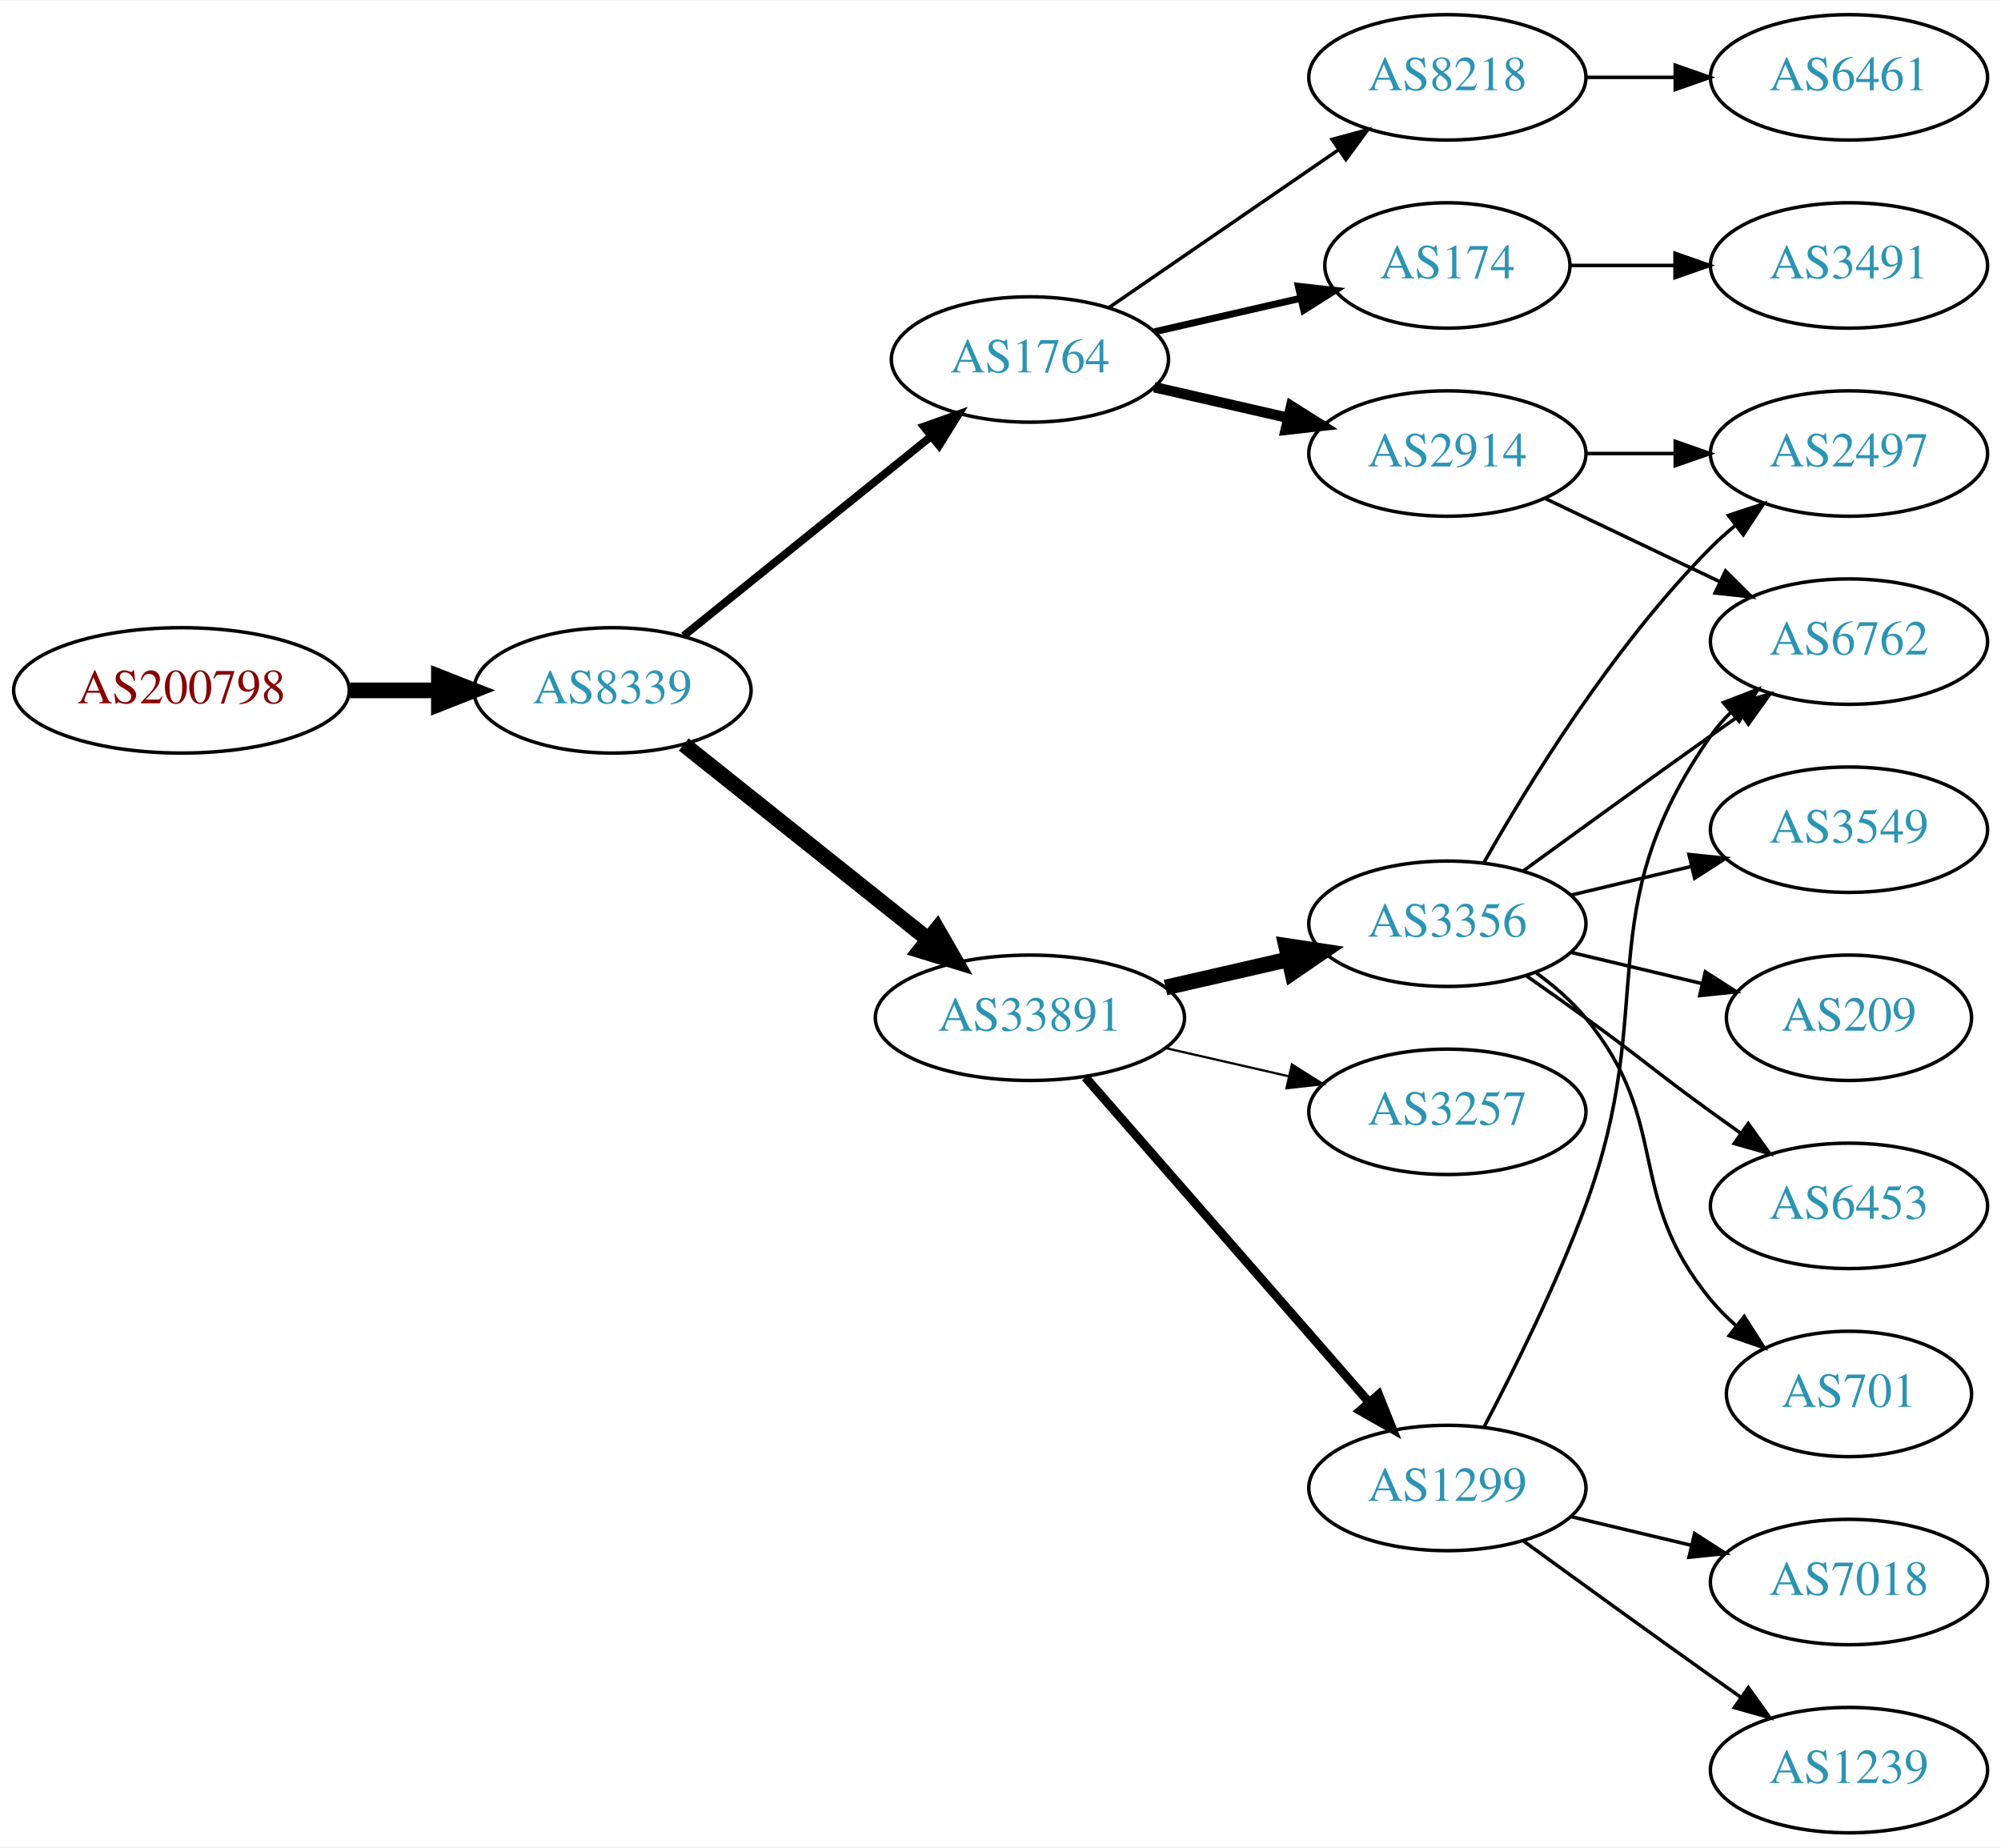
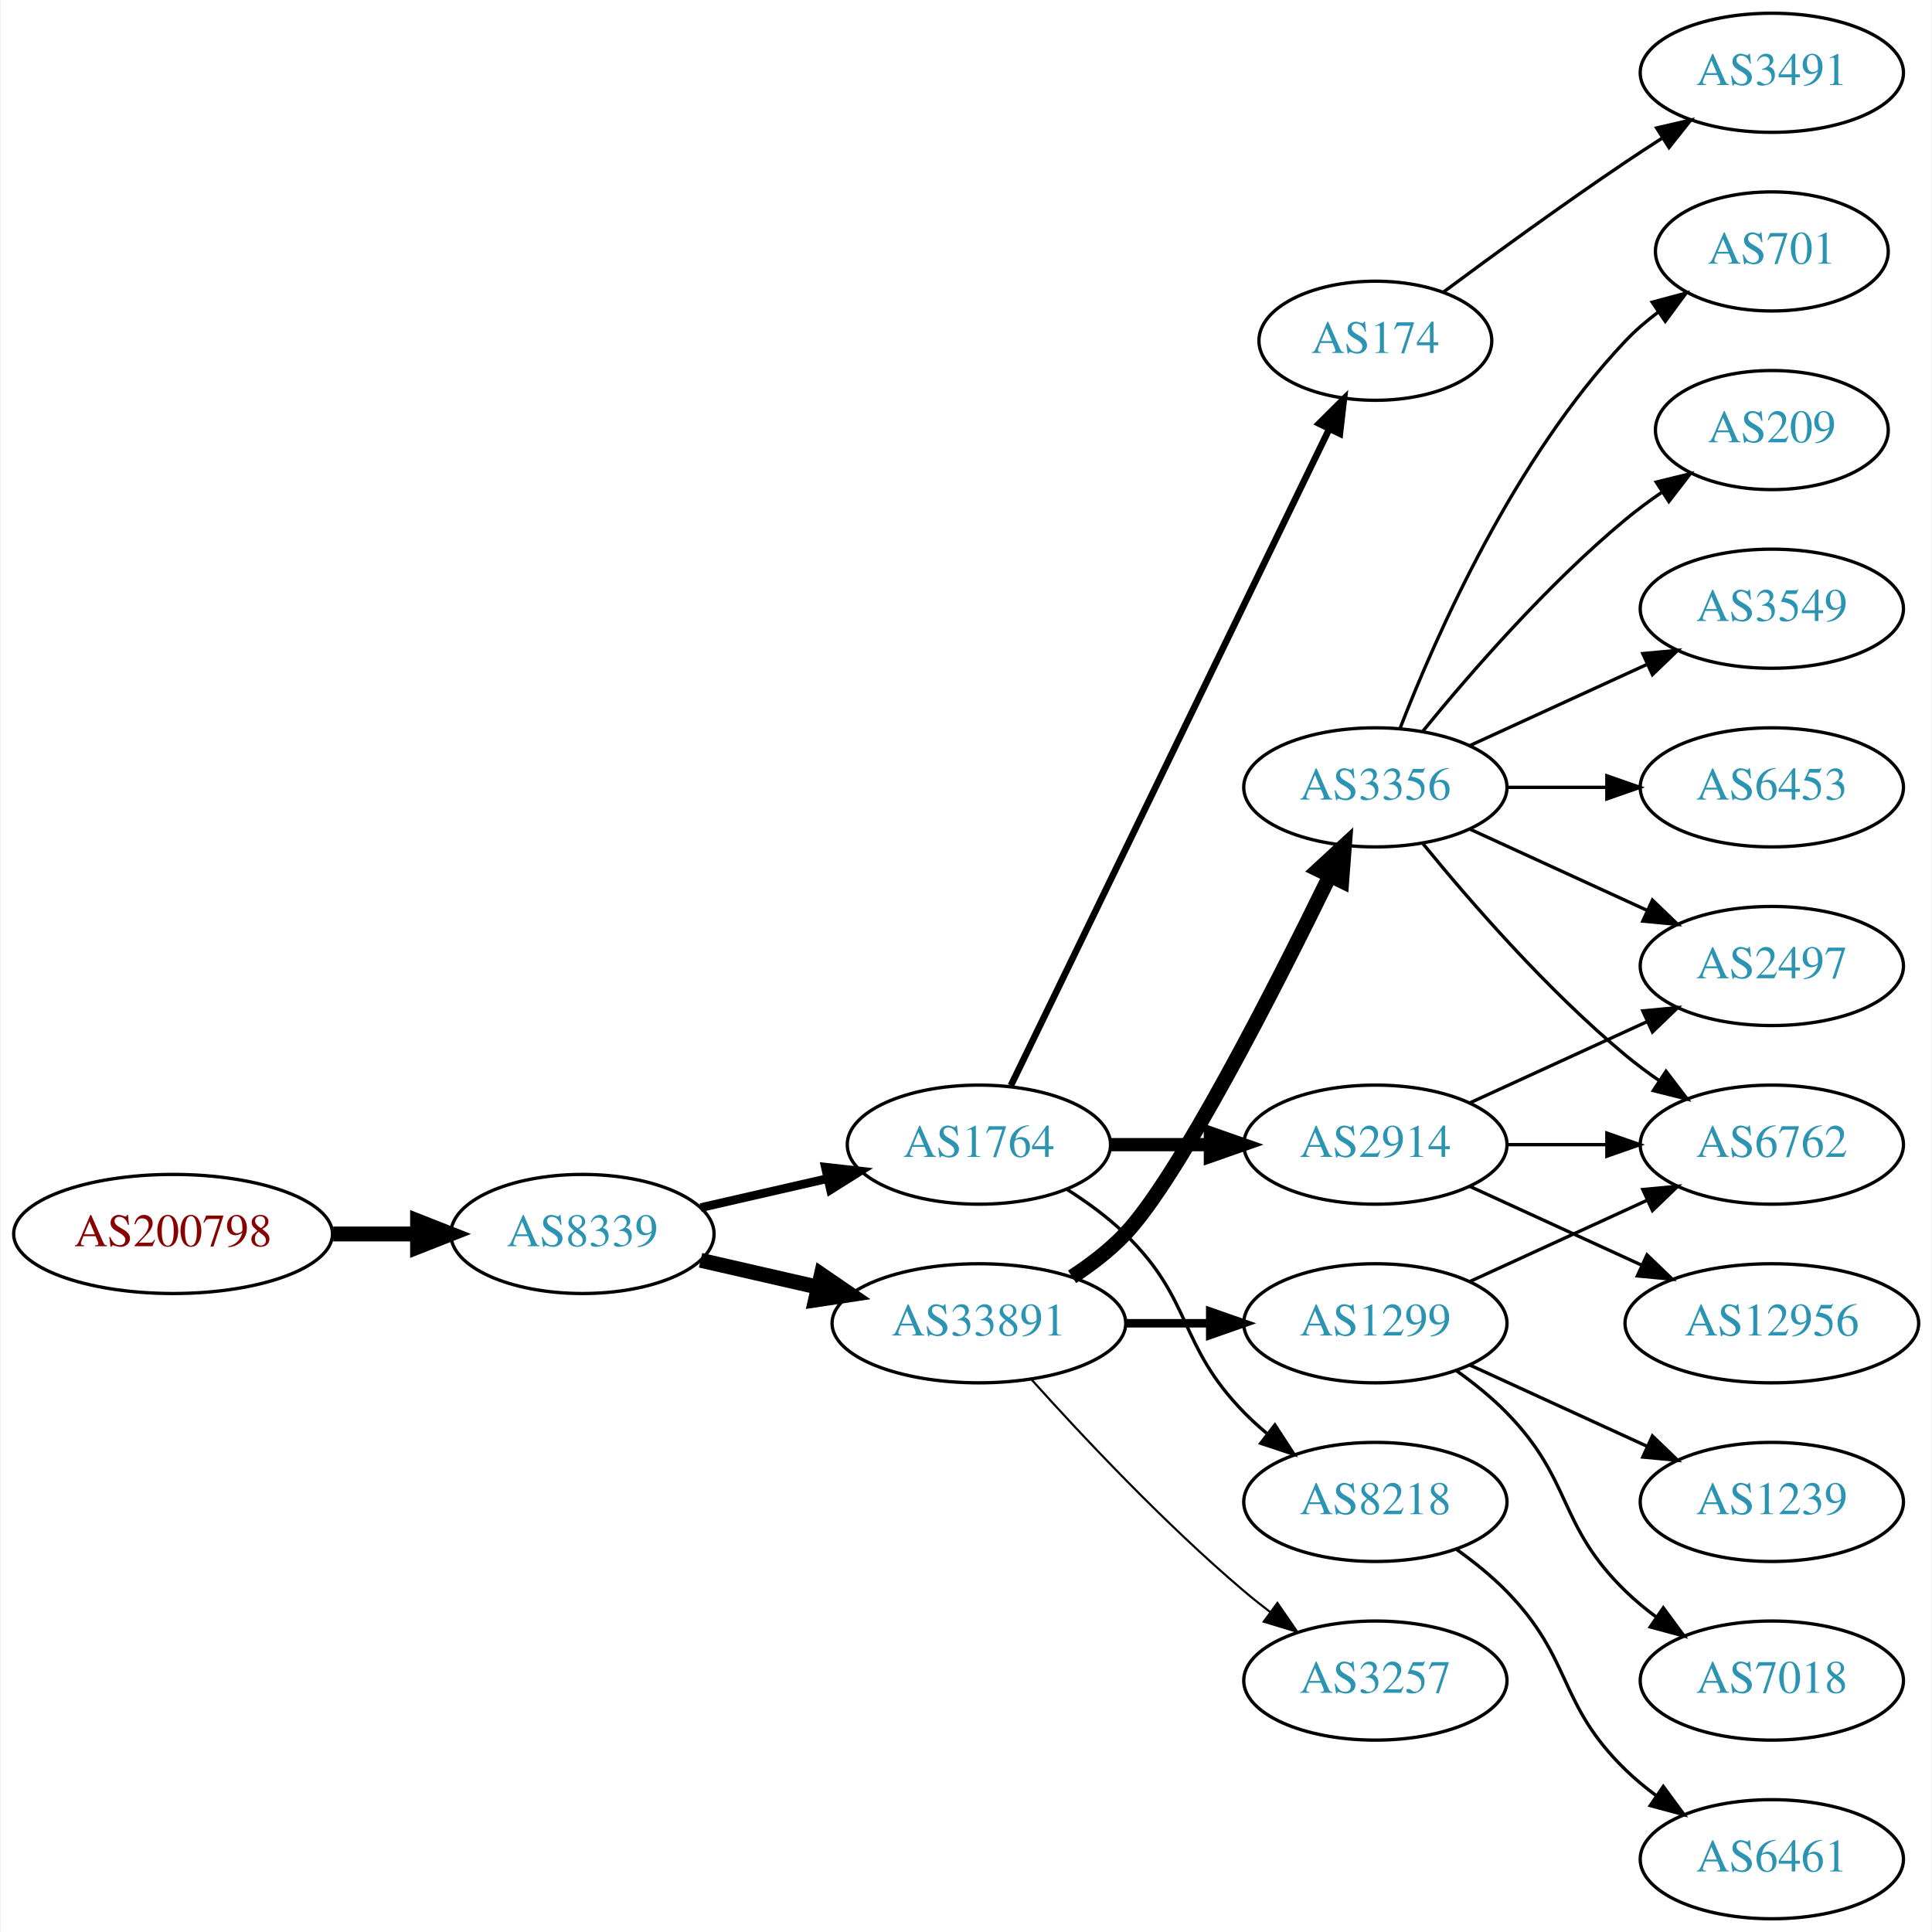
- <svg xmlns="http://www.w3.org/2000/svg" xmlns:xlink="http://www.w3.org/1999/xlink" width="574pt" height="530pt" viewBox="0.00 0.00 574.46 530.00">
-   <g id="graph0" class="graph" transform="scale(1 1) rotate(0) translate(4 526)">
-     <polygon fill="white" stroke="none" points="-4,4 -4,-526 570.463,-526 570.463,4 -4,4" />
+ <svg xmlns="http://www.w3.org/2000/svg" xmlns:xlink="http://www.w3.org/1999/xlink" width="584pt" height="584pt" viewBox="0.00 0.00 583.56 584.00">
+   <g id="graph0" class="graph" transform="scale(1 1) rotate(0) translate(4 580)">
+     <polygon fill="white" stroke="none" points="-4,4 -4,-580 579.562,-580 579.562,4 -4,4" />
    <g id="node1" class="node">
      <g id="a_node1">
        <a xlink:href="/asn/200798" xlink:title="AS200798 ~ NOE-LFWV-AS [AT]">
-           <ellipse fill="#ffffff" stroke="black" cx="48.096" cy="-328" rx="48.192" ry="18" />
-           <text text-anchor="middle" x="48.096" y="-324.3" font-family="Times,serif" font-size="14.00" fill="#880000">AS200798</text>
+           <ellipse fill="#ffffff" stroke="black" cx="48.096" cy="-207" rx="48.192" ry="18" />
+           <text text-anchor="middle" x="48.096" y="-203.3" font-family="Times,serif" font-size="14.00" fill="#880000">AS200798</text>
        </a>
      </g>
    </g>
    <g id="node2" class="node">
      <g id="a_node2">
        <a xlink:href="/asn/8339" xlink:title="AS8339 ~ kabelplus GmbH [AT]">
-           <ellipse fill="#ffffff" stroke="black" cx="171.838" cy="-328" rx="39.794" ry="18" />
-           <text text-anchor="middle" x="171.838" y="-324.3" font-family="Times,serif" font-size="14.00" fill="#2c94b3">AS8339</text>
+           <ellipse fill="#ffffff" stroke="black" cx="171.838" cy="-207" rx="39.794" ry="18" />
+           <text text-anchor="middle" x="171.838" y="-203.3" font-family="Times,serif" font-size="14.00" fill="#2c94b3">AS8339</text>
        </a>
      </g>
    </g>
    <g id="edge1" class="edge">
-       <path fill="none" stroke="black" stroke-width="4.5" d="M96.513,-328C104.867,-328 113.577,-328 121.969,-328" />
-       <polygon fill="black" stroke="black" stroke-width="4.5" points="122.004,-331.938 132.004,-328 122.004,-324.063 122.004,-331.938" />
+       <path fill="none" stroke="black" stroke-width="4.5" d="M96.513,-207C104.867,-207 113.577,-207 121.969,-207" />
+       <polygon fill="black" stroke="black" stroke-width="4.5" points="122.004,-210.938 132.004,-207 122.004,-203.063 122.004,-210.938" />
    </g>
    <g id="node3" class="node">
      <g id="a_node3">
        <a xlink:href="/asn/1764" xlink:title="AS1764 ~ NEXTLAYER-AS [AT]">
-           <ellipse fill="#ffffff" stroke="black" cx="291.681" cy="-423" rx="39.794" ry="18" />
-           <text text-anchor="middle" x="291.681" y="-419.3" font-family="Times,serif" font-size="14.00" fill="#2c94b3">AS1764</text>
+           <ellipse fill="#ffffff" stroke="black" cx="291.681" cy="-234" rx="39.794" ry="18" />
+           <text text-anchor="middle" x="291.681" y="-230.3" font-family="Times,serif" font-size="14.00" fill="#2c94b3">AS1764</text>
        </a>
      </g>
    </g>
    <g id="edge2" class="edge">
-       <path fill="none" stroke="black" stroke-width="2.25" d="M192.297,-343.687C211.658,-359.295 241.54,-383.385 263.292,-400.921" />
-       <polygon fill="black" stroke="black" stroke-width="2.25" points="261.21,-403.738 271.192,-407.289 265.604,-398.288 261.21,-403.738" />
+       <path fill="none" stroke="black" stroke-width="2.625" d="M207.557,-214.955C219.557,-217.704 233.178,-220.825 245.871,-223.733" />
+       <polygon fill="black" stroke="black" stroke-width="2.625" points="245.273,-227.187 255.802,-226.009 246.836,-220.364 245.273,-227.187" />
    </g>
    <g id="node4" class="node">
      <g id="a_node4">
        <a xlink:href="/asn/33891" xlink:title="AS33891 ~ CORE-BACKBONE GMBH GLOBAL NETWORK [DE]">
-           <ellipse fill="#ffffff" stroke="black" cx="291.681" cy="-234" rx="44.393" ry="18" />
-           <text text-anchor="middle" x="291.681" y="-230.3" font-family="Times,serif" font-size="14.00" fill="#2c94b3">AS33891</text>
+           <ellipse fill="#ffffff" stroke="black" cx="291.681" cy="-180" rx="44.393" ry="18" />
+           <text text-anchor="middle" x="291.681" y="-176.3" font-family="Times,serif" font-size="14.00" fill="#2c94b3">AS33891</text>
        </a>
      </g>
    </g>
    <g id="edge3" class="edge">
-       <path fill="none" stroke="black" stroke-width="4.5" d="M192.297,-312.478C211.426,-297.219 240.825,-273.768 262.507,-256.473" />
-       <polygon fill="black" stroke="black" stroke-width="4.5" points="265.04,-259.49 270.402,-250.176 260.129,-253.334 265.04,-259.49" />
+       <path fill="none" stroke="black" stroke-width="4.5" d="M207.557,-199.045C218.696,-196.493 231.231,-193.621 243.124,-190.896" />
+       <polygon fill="black" stroke="black" stroke-width="4.5" points="244.05,-194.724 252.918,-188.652 242.291,-187.047 244.05,-194.724" />
    </g>
    <g id="node5" class="node">
      <g id="a_node5">
-         <a xlink:href="/asn/8218" xlink:title="AS8218 ~ legacy Neotelecoms [FR]">
-           <ellipse fill="#ffffff" stroke="black" cx="411.523" cy="-504" rx="39.794" ry="18" />
-           <text text-anchor="middle" x="411.523" y="-500.3" font-family="Times,serif" font-size="14.00" fill="#2c94b3">AS8218</text>
+         <a xlink:href="/asn/174" xlink:title="AS174 ~ Cogent Communications [US]">
+           <ellipse fill="#ffffff" stroke="black" cx="411.523" cy="-477" rx="35.194" ry="18" />
+           <text text-anchor="middle" x="411.523" y="-473.3" font-family="Times,serif" font-size="14.00" fill="#2c94b3">AS174</text>
        </a>
      </g>
    </g>
    <g id="edge4" class="edge">
-       <path fill="none" stroke="black" d="M314.295,-437.857C332.783,-450.565 359.597,-468.995 380.227,-483.175" />
-       <polygon fill="black" stroke="black" points="378.423,-486.183 388.647,-488.963 382.388,-480.414 378.423,-486.183" />
+       <path fill="none" stroke="black" stroke-width="2" d="M301.346,-251.868C321.826,-294.101 373.314,-400.272 397.54,-450.227" />
+       <polygon fill="black" stroke="black" stroke-width="2" points="394.491,-451.963 402.004,-459.433 400.79,-448.908 394.491,-451.963" />
    </g>
    <g id="node6" class="node">
      <g id="a_node6">
        <a xlink:href="/asn/2914" xlink:title="AS2914 ~ NTT America, Inc. [US]">
-           <ellipse fill="#ffffff" stroke="black" cx="411.523" cy="-396" rx="39.794" ry="18" />
-           <text text-anchor="middle" x="411.523" y="-392.3" font-family="Times,serif" font-size="14.00" fill="#2c94b3">AS2914</text>
+           <ellipse fill="#ffffff" stroke="black" cx="411.523" cy="-234" rx="39.794" ry="18" />
+           <text text-anchor="middle" x="411.523" y="-230.3" font-family="Times,serif" font-size="14.00" fill="#2c94b3">AS2914</text>
        </a>
      </g>
    </g>
    <g id="edge5" class="edge">
-       <path fill="none" stroke="black" stroke-width="3" d="M327.4,-415.045C339.4,-412.296 353.021,-409.175 365.713,-406.267" />
-       <polygon fill="black" stroke="black" stroke-width="3" points="366.679,-409.636 375.645,-403.991 365.116,-402.813 366.679,-409.636" />
+       <path fill="none" stroke="black" stroke-width="4" d="M331.593,-234C341.146,-234 351.496,-234 361.459,-234" />
+       <polygon fill="black" stroke="black" stroke-width="4" points="361.651,-237.5 371.651,-234 361.651,-230.5 361.651,-237.5" />
    </g>
    <g id="node7" class="node">
      <g id="a_node7">
-         <a xlink:href="/asn/174" xlink:title="AS174 ~ Cogent Communications [US]">
-           <ellipse fill="#ffffff" stroke="black" cx="411.523" cy="-450" rx="35.194" ry="18" />
-           <text text-anchor="middle" x="411.523" y="-446.3" font-family="Times,serif" font-size="14.00" fill="#2c94b3">AS174</text>
+         <a xlink:href="/asn/8218" xlink:title="AS8218 ~ legacy Neotelecoms [FR]">
+           <ellipse fill="#ffffff" stroke="black" cx="411.523" cy="-126" rx="39.794" ry="18" />
+           <text text-anchor="middle" x="411.523" y="-122.3" font-family="Times,serif" font-size="14.00" fill="#2c94b3">AS8218</text>
        </a>
      </g>
    </g>
    <g id="edge6" class="edge">
-       <path fill="none" stroke="black" stroke-width="2" d="M327.4,-430.955C340.492,-433.955 355.514,-437.396 369.155,-440.522" />
-       <polygon fill="black" stroke="black" stroke-width="2" points="368.733,-444.016 379.262,-442.838 370.297,-437.193 368.733,-444.016" />
+       <path fill="none" stroke="black" d="M318.21,-220.538C324.372,-216.638 330.674,-212.052 335.877,-207 356.57,-186.906 351.704,-173.617 371.877,-153 373.969,-150.861 376.253,-148.782 378.63,-146.79" />
+       <polygon fill="black" stroke="black" points="381.148,-149.268 386.929,-140.389 376.873,-143.725 381.148,-149.268" />
+     </g>
+     <g id="node8" class="node">
+       <g id="a_node8">
+         <a xlink:href="/asn/1299" xlink:title="AS1299 ~ Telia Carrier [EU]">
+           <ellipse fill="#ffffff" stroke="black" cx="411.523" cy="-180" rx="39.794" ry="18" />
+           <text text-anchor="middle" x="411.523" y="-176.3" font-family="Times,serif" font-size="14.00" fill="#2c94b3">AS1299</text>
+         </a>
+       </g>
+     </g>
+     <g id="edge7" class="edge">
+       <path fill="none" stroke="black" stroke-width="2.571" d="M335.892,-180C344.204,-180 352.967,-180 361.449,-180" />
+       <polygon fill="black" stroke="black" stroke-width="2.571" points="361.608,-183.5 371.608,-180 361.608,-176.5 361.608,-183.5" />
    </g>
    <g id="node9" class="node">
      <g id="a_node9">
        <a xlink:href="/asn/3257" xlink:title="AS3257 ~ GTT [DE]">
-           <ellipse fill="#ffffff" stroke="black" cx="411.523" cy="-207" rx="39.794" ry="18" />
-           <text text-anchor="middle" x="411.523" y="-203.3" font-family="Times,serif" font-size="14.00" fill="#2c94b3">AS3257</text>
+           <ellipse fill="#ffffff" stroke="black" cx="411.523" cy="-72" rx="39.794" ry="18" />
+           <text text-anchor="middle" x="411.523" y="-68.3" font-family="Times,serif" font-size="14.00" fill="#2c94b3">AS3257</text>
        </a>
      </g>
    </g>
    <g id="edge8" class="edge">
-       <path fill="none" stroke="black" stroke-width="0.643" d="M330.615,-225.308C341.856,-222.733 354.269,-219.889 365.892,-217.226" />
-       <polygon fill="black" stroke="black" stroke-width="0.643" points="366.888,-220.588 375.853,-214.943 365.324,-213.765 366.888,-220.588" />
+       <path fill="none" stroke="black" stroke-width="0.643" d="M307.613,-162.956C322.939,-145.903 347.875,-119.35 371.877,-99 374.374,-96.883 377.034,-94.768 379.746,-92.707" />
+       <polygon fill="black" stroke="black" stroke-width="0.643" points="381.912,-95.459 387.922,-86.734 377.782,-89.806 381.912,-95.459" />
    </g>
    <g id="node10" class="node">
      <g id="a_node10">
-         <a xlink:href="/asn/1299" xlink:title="AS1299 ~ Telia Carrier [EU]">
-           <ellipse fill="#ffffff" stroke="black" cx="411.523" cy="-99" rx="39.794" ry="18" />
-           <text text-anchor="middle" x="411.523" y="-95.3" font-family="Times,serif" font-size="14.00" fill="#2c94b3">AS1299</text>
+         <a xlink:href="/asn/3356" xlink:title="AS3356 ~ Level 3 Parent, LLC [US]">
+           <ellipse fill="#ffffff" stroke="black" cx="411.523" cy="-342" rx="39.794" ry="18" />
+           <text text-anchor="middle" x="411.523" y="-338.3" font-family="Times,serif" font-size="14.00" fill="#2c94b3">AS3356</text>
        </a>
      </g>
    </g>
    <g id="edge9" class="edge">
-       <path fill="none" stroke="black" stroke-width="2.571" d="M307.605,-216.902C328.148,-193.369 365.267,-150.845 388.864,-123.813" />
-       <polygon fill="black" stroke="black" stroke-width="2.571" points="391.78,-125.794 395.719,-115.959 386.507,-121.191 391.78,-125.794" />
-     </g>
-     <g id="node11" class="node">
-       <g id="a_node11">
-         <a xlink:href="/asn/3356" xlink:title="AS3356 ~ Level 3 Parent, LLC [US]">
-           <ellipse fill="#ffffff" stroke="black" cx="411.523" cy="-261" rx="39.794" ry="18" />
-           <text text-anchor="middle" x="411.523" y="-257.3" font-family="Times,serif" font-size="14.00" fill="#2c94b3">AS3356</text>
-         </a>
-       </g>
-     </g>
-     <g id="edge10" class="edge">
-       <path fill="none" stroke="black" stroke-width="4.5" d="M330.615,-242.692C341.856,-245.267 354.269,-248.111 365.892,-250.774" />
-       <polygon fill="black" stroke="black" stroke-width="4.5" points="365.227,-254.661 375.853,-253.057 366.985,-246.985 365.227,-254.661" />
-     </g>
-     <g id="node8" class="node">
-       <g id="a_node8">
-         <a xlink:href="/asn/6461" xlink:title="AS6461 ~ Zayo Bandwidth [US]">
-           <ellipse fill="#ffffff" stroke="black" cx="526.816" cy="-504" rx="39.794" ry="18" />
-           <text text-anchor="middle" x="526.816" y="-500.3" font-family="Times,serif" font-size="14.00" fill="#2c94b3">AS6461</text>
-         </a>
-       </g>
-     </g>
-     <g id="edge7" class="edge">
-       <path fill="none" stroke="black" d="M451.195,-504C459.398,-504 468.162,-504 476.694,-504" />
-       <polygon fill="black" stroke="black" points="476.934,-507.5 486.934,-504 476.933,-500.5 476.934,-507.5" />
+       <path fill="none" stroke="black" stroke-width="4.5" d="M319.858,-194.039C325.567,-197.76 331.253,-202.122 335.877,-207 351.974,-223.984 380.878,-280.686 397.603,-314.968" />
+       <polygon fill="black" stroke="black" stroke-width="4.5" points="394.272,-317.123 402.176,-324.405 401.358,-313.689 394.272,-317.123" />
+     </g>
+     <g id="node20" class="node">
+       <g id="a_node20">
+         <a xlink:href="/asn/3491" xlink:title="AS3491 ~ PCCW Global, Inc. [US]">
+           <ellipse fill="#ffffff" stroke="black" cx="531.366" cy="-558" rx="39.794" ry="18" />
+           <text text-anchor="middle" x="531.366" y="-554.3" font-family="Times,serif" font-size="14.00" fill="#2c94b3">AS3491</text>
+         </a>
+       </g>
+     </g>
+     <g id="edge22" class="edge">
+       <path fill="none" stroke="black" d="M432.225,-491.81C447.127,-502.875 468.195,-518.228 487.17,-531 490.719,-533.389 494.469,-535.839 498.217,-538.242" />
+       <polygon fill="black" stroke="black" points="496.544,-541.325 506.866,-543.712 500.285,-535.409 496.544,-541.325" />
    </g>
    <g id="node12" class="node">
      <g id="a_node12">
        <a xlink:href="/asn/2497" xlink:title="AS2497 ~ Internet Initiative Japan Inc. [JP]">
-           <ellipse fill="#ffffff" stroke="black" cx="526.816" cy="-396" rx="39.794" ry="18" />
-           <text text-anchor="middle" x="526.816" y="-392.3" font-family="Times,serif" font-size="14.00" fill="#2c94b3">AS2497</text>
-         </a>
-       </g>
+           <ellipse fill="#ffffff" stroke="black" cx="531.366" cy="-288" rx="39.794" ry="18" />
+           <text text-anchor="middle" x="531.366" y="-284.3" font-family="Times,serif" font-size="14.00" fill="#2c94b3">AS2497</text>
+         </a>
+       </g>
+     </g>
+     <g id="edge20" class="edge">
+       <path fill="none" stroke="black" d="M440.152,-246.661C456.109,-253.973 476.379,-263.261 493.662,-271.181" />
+       <polygon fill="black" stroke="black" points="492.361,-274.435 502.91,-275.419 495.277,-268.071 492.361,-274.435" />
+     </g>
+     <g id="node14" class="node">
+       <g id="a_node14">
+         <a xlink:href="/asn/6762" xlink:title="AS6762 ~ TELECOM ITALIA SPARKLE S.p.A. [IT]">
+           <ellipse fill="#ffffff" stroke="black" cx="531.366" cy="-234" rx="39.794" ry="18" />
+           <text text-anchor="middle" x="531.366" y="-230.3" font-family="Times,serif" font-size="14.00" fill="#2c94b3">AS6762</text>
+         </a>
+       </g>
+     </g>
+     <g id="edge19" class="edge">
+       <path fill="none" stroke="black" d="M451.436,-234C460.989,-234 471.339,-234 481.301,-234" />
+       <polygon fill="black" stroke="black" points="481.494,-237.5 491.494,-234 481.494,-230.5 481.494,-237.5" />
+     </g>
+     <g id="node19" class="node">
+       <g id="a_node19">
+         <a xlink:href="/asn/12956" xlink:title="AS12956 ~ TELXIUS [ES]">
+           <ellipse fill="#ffffff" stroke="black" cx="531.366" cy="-180" rx="44.393" ry="18" />
+           <text text-anchor="middle" x="531.366" y="-176.3" font-family="Times,serif" font-size="14.00" fill="#2c94b3">AS12956</text>
+         </a>
+       </g>
+     </g>
+     <g id="edge21" class="edge">
+       <path fill="none" stroke="black" d="M440.152,-221.339C455.65,-214.238 475.216,-205.272 492.163,-197.506" />
+       <polygon fill="black" stroke="black" points="493.633,-200.683 501.266,-193.335 490.716,-194.319 493.633,-200.683" />
+     </g>
+     <g id="node21" class="node">
+       <g id="a_node21">
+         <a xlink:href="/asn/6461" xlink:title="AS6461 ~ Zayo Bandwidth [US]">
+           <ellipse fill="#ffffff" stroke="black" cx="531.366" cy="-18" rx="39.794" ry="18" />
+           <text text-anchor="middle" x="531.366" y="-14.3" font-family="Times,serif" font-size="14.00" fill="#2c94b3">AS6461</text>
+         </a>
+       </g>
+     </g>
+     <g id="edge23" class="edge">
+       <path fill="none" stroke="black" d="M436.117,-111.611C441.373,-107.852 446.705,-103.563 451.17,-99 471.342,-78.383 466.476,-65.094 487.17,-45 490.015,-42.237 493.189,-39.614 496.489,-37.166" />
+       <polygon fill="black" stroke="black" points="498.554,-39.993 504.837,-31.462 494.605,-34.214 498.554,-39.993" />
+     </g>
+     <g id="edge17" class="edge">
+       <path fill="none" stroke="black" d="M440.152,-192.661C456.109,-199.973 476.379,-209.261 493.662,-217.181" />
+       <polygon fill="black" stroke="black" points="492.361,-220.435 502.91,-221.419 495.277,-214.071 492.361,-220.435" />
+     </g>
+     <g id="node17" class="node">
+       <g id="a_node17">
+         <a xlink:href="/asn/1239" xlink:title="AS1239 ~ Sprint [US]">
+           <ellipse fill="#ffffff" stroke="black" cx="531.366" cy="-126" rx="39.794" ry="18" />
+           <text text-anchor="middle" x="531.366" y="-122.3" font-family="Times,serif" font-size="14.00" fill="#2c94b3">AS1239</text>
+         </a>
+       </g>
+     </g>
+     <g id="edge16" class="edge">
+       <path fill="none" stroke="black" d="M440.152,-167.339C456.109,-160.027 476.379,-150.739 493.662,-142.819" />
+       <polygon fill="black" stroke="black" points="495.277,-145.929 502.91,-138.581 492.361,-139.565 495.277,-145.929" />
+     </g>
+     <g id="node18" class="node">
+       <g id="a_node18">
+         <a xlink:href="/asn/7018" xlink:title="AS7018 ~ AT&amp;T Services, Inc. [US]">
+           <ellipse fill="#ffffff" stroke="black" cx="531.366" cy="-72" rx="39.794" ry="18" />
+           <text text-anchor="middle" x="531.366" y="-68.3" font-family="Times,serif" font-size="14.00" fill="#2c94b3">AS7018</text>
+         </a>
+       </g>
+     </g>
+     <g id="edge18" class="edge">
+       <path fill="none" stroke="black" d="M436.117,-165.611C441.373,-161.852 446.705,-157.563 451.17,-153 471.342,-132.383 466.476,-119.094 487.17,-99 490.015,-96.237 493.189,-93.614 496.489,-91.166" />
+       <polygon fill="black" stroke="black" points="498.554,-93.993 504.837,-85.462 494.605,-88.214 498.554,-93.993" />
+     </g>
+     <g id="node11" class="node">
+       <g id="a_node11">
+         <a xlink:href="/asn/701" xlink:title="AS701 ~ UUNET [US]">
+           <ellipse fill="#ffffff" stroke="black" cx="531.366" cy="-504" rx="35.194" ry="18" />
+           <text text-anchor="middle" x="531.366" y="-500.3" font-family="Times,serif" font-size="14.00" fill="#2c94b3">AS701</text>
+         </a>
+       </g>
+     </g>
+     <g id="edge10" class="edge">
+       <path fill="none" stroke="black" d="M419.046,-359.994C429.797,-387.728 453.454,-441.429 487.17,-477 490.113,-480.105 493.486,-483.001 497.022,-485.655" />
+       <polygon fill="black" stroke="black" points="495.207,-488.654 505.441,-491.397 499.151,-482.871 495.207,-488.654" />
    </g>
    <g id="edge11" class="edge">
-       <path fill="none" stroke="black" d="M451.195,-396C459.398,-396 468.162,-396 476.694,-396" />
-       <polygon fill="black" stroke="black" points="476.934,-399.5 486.934,-396 476.933,-392.5 476.934,-399.5" />
+       <path fill="none" stroke="black" d="M440.152,-329.339C456.109,-322.027 476.379,-312.739 493.662,-304.819" />
+       <polygon fill="black" stroke="black" points="495.277,-307.929 502.91,-300.581 492.361,-301.565 495.277,-307.929" />
    </g>
    <g id="node13" class="node">
      <g id="a_node13">
-         <a xlink:href="/asn/6762" xlink:title="AS6762 ~ TELECOM ITALIA SPARKLE S.p.A. [IT]">
-           <ellipse fill="#ffffff" stroke="black" cx="526.816" cy="-342" rx="39.794" ry="18" />
-           <text text-anchor="middle" x="526.816" y="-338.3" font-family="Times,serif" font-size="14.00" fill="#2c94b3">AS6762</text>
+         <a xlink:href="/asn/209" xlink:title="AS209 ~ CenturyLink Communications, LLC [US]">
+           <ellipse fill="#ffffff" stroke="black" cx="531.366" cy="-450" rx="35.194" ry="18" />
+           <text text-anchor="middle" x="531.366" y="-446.3" font-family="Times,serif" font-size="14.00" fill="#2c94b3">AS209</text>
        </a>
      </g>
    </g>
    <g id="edge12" class="edge">
-       <path fill="none" stroke="black" d="M439.66,-383.066C454.654,-375.919 473.475,-366.948 489.698,-359.215" />
-       <polygon fill="black" stroke="black" points="491.38,-362.291 498.901,-354.829 488.368,-355.972 491.38,-362.291" />
-     </g>
-     <g id="node20" class="node">
-       <g id="a_node20">
-         <a xlink:href="/asn/3491" xlink:title="AS3491 ~ PCCW Global, Inc. [US]">
-           <ellipse fill="#ffffff" stroke="black" cx="526.816" cy="-450" rx="39.794" ry="18" />
-           <text text-anchor="middle" x="526.816" y="-446.3" font-family="Times,serif" font-size="14.00" fill="#2c94b3">AS3491</text>
-         </a>
-       </g>
-     </g>
-     <g id="edge22" class="edge">
-       <path fill="none" stroke="black" d="M446.822,-450C456.199,-450 466.55,-450 476.584,-450" />
-       <polygon fill="black" stroke="black" points="476.873,-453.5 486.873,-450 476.873,-446.5 476.873,-453.5" />
-     </g>
-     <g id="edge19" class="edge">
-       <path fill="none" stroke="black" d="M422.09,-116.606C430.576,-132.745 442.877,-157.484 451.17,-180 472.631,-238.27 451.556,-264.131 487.17,-315 488.842,-317.389 490.797,-319.635 492.924,-321.733" />
-       <polygon fill="black" stroke="black" points="490.764,-324.49 500.657,-328.284 495.289,-319.149 490.764,-324.49" />
-     </g>
-     <g id="node18" class="node">
-       <g id="a_node18">
-         <a xlink:href="/asn/1239" xlink:title="AS1239 ~ Sprint [US]">
-           <ellipse fill="#ffffff" stroke="black" cx="526.816" cy="-18" rx="39.794" ry="18" />
-           <text text-anchor="middle" x="526.816" y="-14.3" font-family="Times,serif" font-size="14.00" fill="#2c94b3">AS1239</text>
-         </a>
-       </g>
-     </g>
-     <g id="edge20" class="edge">
-       <path fill="none" stroke="black" d="M433.371,-83.778C448.305,-72.909 468.919,-57.975 487.17,-45 489.99,-42.995 492.933,-40.915 495.881,-38.841" />
-       <polygon fill="black" stroke="black" points="497.927,-41.681 504.106,-33.074 493.908,-35.95 497.927,-41.681" />
-     </g>
-     <g id="node19" class="node">
-       <g id="a_node19">
-         <a xlink:href="/asn/7018" xlink:title="AS7018 ~ AT&amp;T Services, Inc. [US]">
-           <ellipse fill="#ffffff" stroke="black" cx="526.816" cy="-72" rx="39.794" ry="18" />
-           <text text-anchor="middle" x="526.816" y="-68.3" font-family="Times,serif" font-size="14.00" fill="#2c94b3">AS7018</text>
-         </a>
-       </g>
-     </g>
-     <g id="edge21" class="edge">
-       <path fill="none" stroke="black" d="M447.13,-90.752C458.002,-88.162 470.156,-85.265 481.598,-82.538" />
-       <polygon fill="black" stroke="black" points="482.505,-85.92 491.421,-80.197 480.882,-79.111 482.505,-85.92" />
-     </g>
-     <g id="edge14" class="edge">
-       <path fill="none" stroke="black" d="M421.983,-278.49C434.765,-301.096 459.197,-340.886 487.17,-369 489.28,-371.121 491.576,-373.188 493.962,-375.171" />
-       <polygon fill="black" stroke="black" points="492.214,-378.242 502.277,-381.556 496.477,-372.69 492.214,-378.242" />
+       <path fill="none" stroke="black" d="M425.942,-359.065C440.057,-376.375 463.471,-403.345 487.17,-423 490.633,-425.872 494.425,-428.669 498.28,-431.308" />
+       <polygon fill="black" stroke="black" points="496.422,-434.275 506.712,-436.797 500.241,-428.408 496.422,-434.275" />
    </g>
    <g id="edge13" class="edge">
-       <path fill="none" stroke="black" d="M433.371,-276.222C448.305,-287.091 468.919,-302.025 487.17,-315 489.99,-317.005 492.933,-319.085 495.881,-321.159" />
-       <polygon fill="black" stroke="black" points="493.908,-324.05 504.106,-326.926 497.927,-318.319 493.908,-324.05" />
-     </g>
-     <g id="node14" class="node">
-       <g id="a_node14">
-         <a xlink:href="/asn/3549" xlink:title="AS3549 ~ Level 3 Parent, LLC [US]">
-           <ellipse fill="#ffffff" stroke="black" cx="526.816" cy="-288" rx="39.794" ry="18" />
-           <text text-anchor="middle" x="526.816" y="-284.3" font-family="Times,serif" font-size="14.00" fill="#2c94b3">AS3549</text>
-         </a>
-       </g>
-     </g>
-     <g id="edge15" class="edge">
-       <path fill="none" stroke="black" d="M447.13,-269.248C458.002,-271.838 470.156,-274.735 481.598,-277.462" />
-       <polygon fill="black" stroke="black" points="480.882,-280.889 491.421,-279.803 482.505,-274.08 480.882,-280.889" />
+       <path fill="none" stroke="black" d="M425.942,-324.935C440.057,-307.625 463.471,-280.655 487.17,-261 490.386,-258.332 493.886,-255.73 497.457,-253.259" />
+       <polygon fill="black" stroke="black" points="499.381,-256.183 505.813,-247.764 495.535,-250.334 499.381,-256.183" />
    </g>
    <g id="node15" class="node">
      <g id="a_node15">
-         <a xlink:href="/asn/209" xlink:title="AS209 ~ CenturyLink Communications, LLC [US]">
-           <ellipse fill="#ffffff" stroke="black" cx="526.816" cy="-234" rx="35.194" ry="18" />
-           <text text-anchor="middle" x="526.816" y="-230.3" font-family="Times,serif" font-size="14.00" fill="#2c94b3">AS209</text>
-         </a>
-       </g>
-     </g>
-     <g id="edge16" class="edge">
-       <path fill="none" stroke="black" d="M447.13,-252.752C458.925,-249.942 472.229,-246.771 484.497,-243.847" />
-       <polygon fill="black" stroke="black" points="485.586,-247.186 494.502,-241.463 483.963,-240.376 485.586,-247.186" />
+         <a xlink:href="/asn/3549" xlink:title="AS3549 ~ Level 3 Parent, LLC [US]">
+           <ellipse fill="#ffffff" stroke="black" cx="531.366" cy="-396" rx="39.794" ry="18" />
+           <text text-anchor="middle" x="531.366" y="-392.3" font-family="Times,serif" font-size="14.00" fill="#2c94b3">AS3549</text>
+         </a>
+       </g>
+     </g>
+     <g id="edge14" class="edge">
+       <path fill="none" stroke="black" d="M440.152,-354.661C456.109,-361.973 476.379,-371.261 493.662,-379.181" />
+       <polygon fill="black" stroke="black" points="492.361,-382.435 502.91,-383.419 495.277,-376.071 492.361,-382.435" />
    </g>
    <g id="node16" class="node">
      <g id="a_node16">
        <a xlink:href="/asn/6453" xlink:title="AS6453 ~ TATA COMMUNICATIONS (AMERICA) INC [US]">
-           <ellipse fill="#ffffff" stroke="black" cx="526.816" cy="-180" rx="39.794" ry="18" />
-           <text text-anchor="middle" x="526.816" y="-176.3" font-family="Times,serif" font-size="14.00" fill="#2c94b3">AS6453</text>
-         </a>
-       </g>
-     </g>
-     <g id="edge17" class="edge">
-       <path fill="none" stroke="black" d="M434.28,-245.991C439.815,-242.121 445.733,-237.936 451.17,-234 467.369,-222.271 470.97,-218.729 487.17,-207 489.973,-204.971 492.904,-202.875 495.845,-200.79" />
-       <polygon fill="black" stroke="black" points="497.896,-203.627 504.059,-195.009 493.867,-197.903 497.896,-203.627" />
-     </g>
-     <g id="node17" class="node">
-       <g id="a_node17">
-         <a xlink:href="/asn/701" xlink:title="AS701 ~ UUNET [US]">
-           <ellipse fill="#ffffff" stroke="black" cx="526.816" cy="-126" rx="35.194" ry="18" />
-           <text text-anchor="middle" x="526.816" y="-122.3" font-family="Times,serif" font-size="14.00" fill="#2c94b3">AS701</text>
-         </a>
-       </g>
-     </g>
-     <g id="edge18" class="edge">
-       <path fill="none" stroke="black" d="M437.104,-246.844C442.198,-243.128 447.212,-238.799 451.17,-234 476.234,-203.606 462.105,-183.394 487.17,-153 489.305,-150.411 491.747,-147.959 494.344,-145.666" />
-       <polygon fill="black" stroke="black" points="496.752,-148.225 502.443,-139.288 492.421,-142.725 496.752,-148.225" />
+           <ellipse fill="#ffffff" stroke="black" cx="531.366" cy="-342" rx="39.794" ry="18" />
+           <text text-anchor="middle" x="531.366" y="-338.3" font-family="Times,serif" font-size="14.00" fill="#2c94b3">AS6453</text>
+         </a>
+       </g>
+     </g>
+     <g id="edge15" class="edge">
+       <path fill="none" stroke="black" d="M451.436,-342C460.989,-342 471.339,-342 481.301,-342" />
+       <polygon fill="black" stroke="black" points="481.494,-345.5 491.494,-342 481.494,-338.5 481.494,-345.5" />
    </g>
  </g>
</svg>
